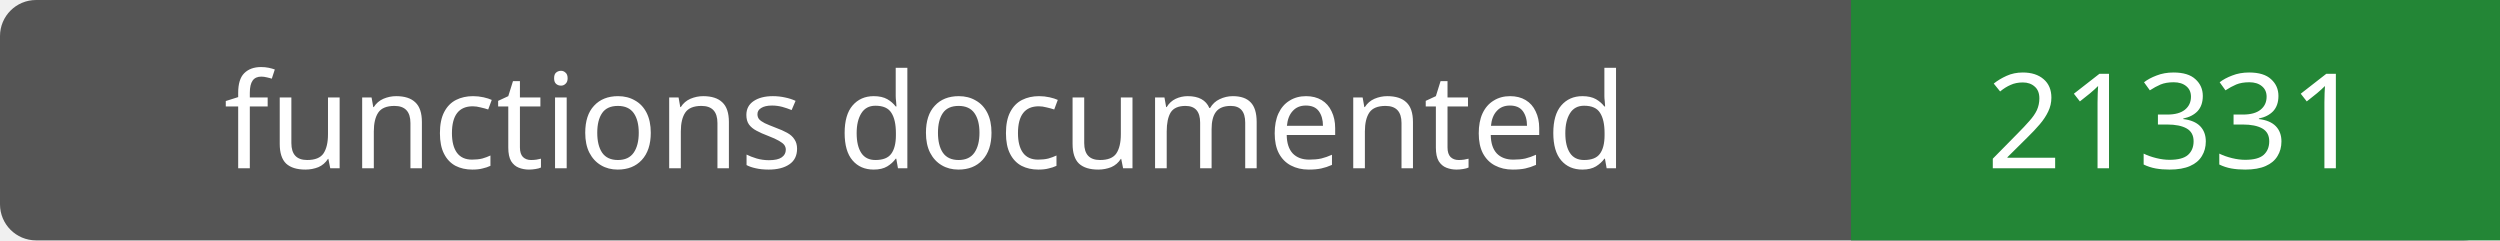
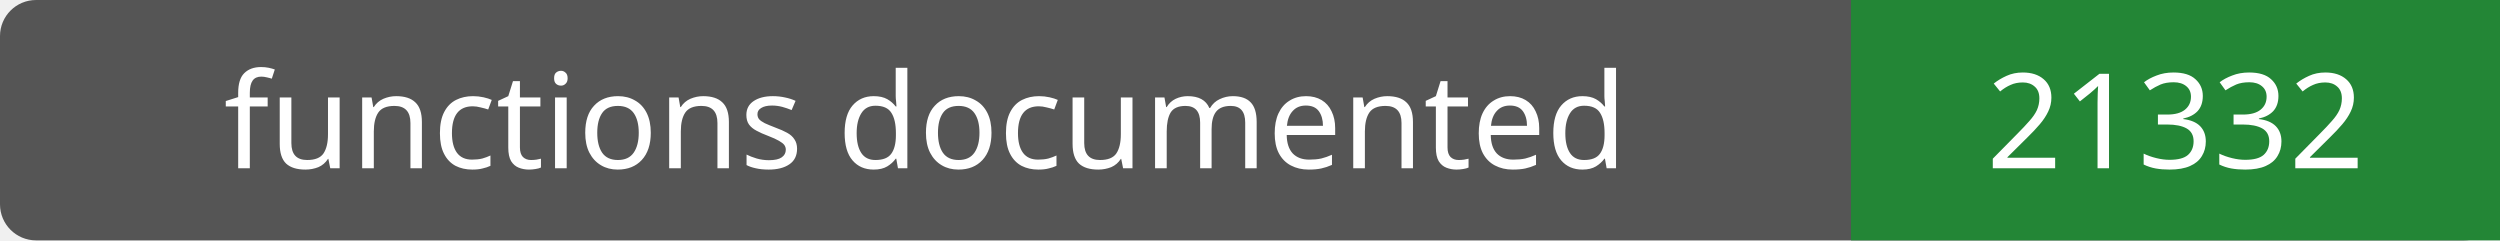
- <svg xmlns="http://www.w3.org/2000/svg" width="208" height="20" role="img" aria-label="functions documented: 21331">
+ <svg xmlns="http://www.w3.org/2000/svg" width="208" height="20" role="img" aria-label="functions documented: 21332">
  <rect width="208" height="20" rx="3" fill="#555" />
  <path fill="#238636" d="M154 0h54v20H154z" />
  <g fill="#fff" text-anchor="middle" font-family="Verdana,sans-serif" font-size="11">
    <text x="77.0" y="14">functions documented</text>
-     <text x="181.0" y="14">21331</text>
+     <text x="181.0" y="14">21332</text>
  </g>
</svg>
